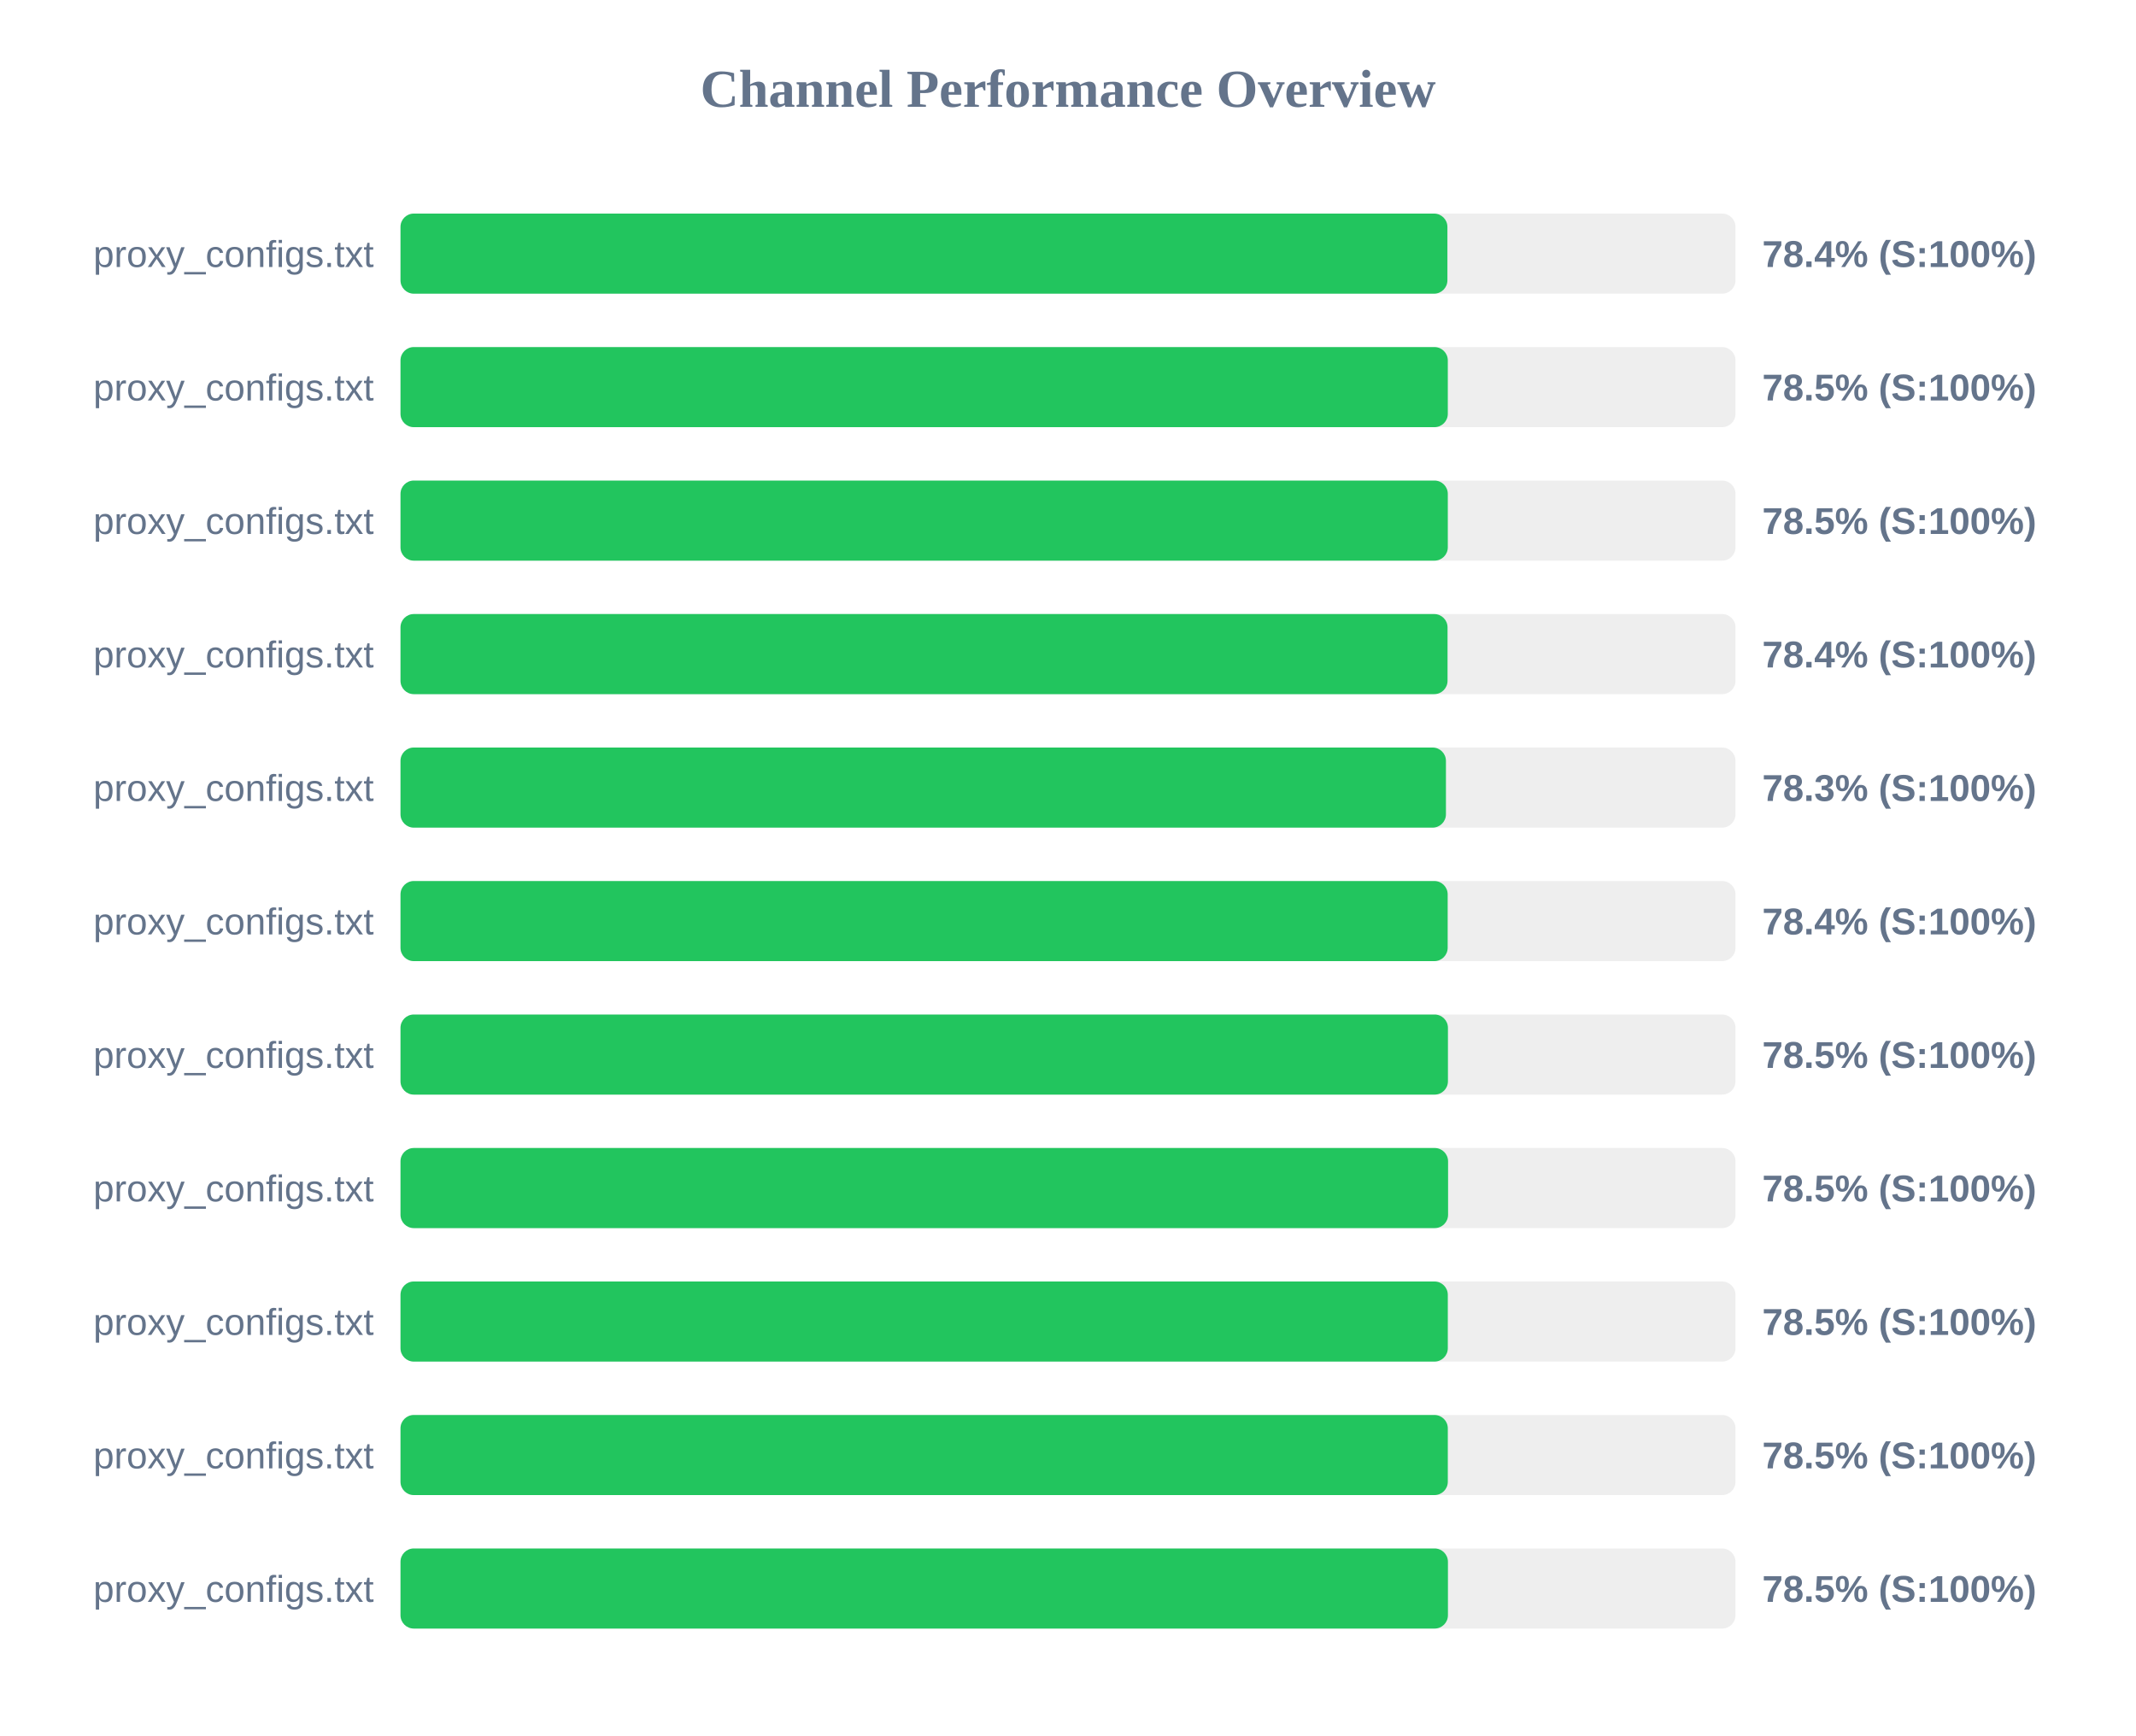
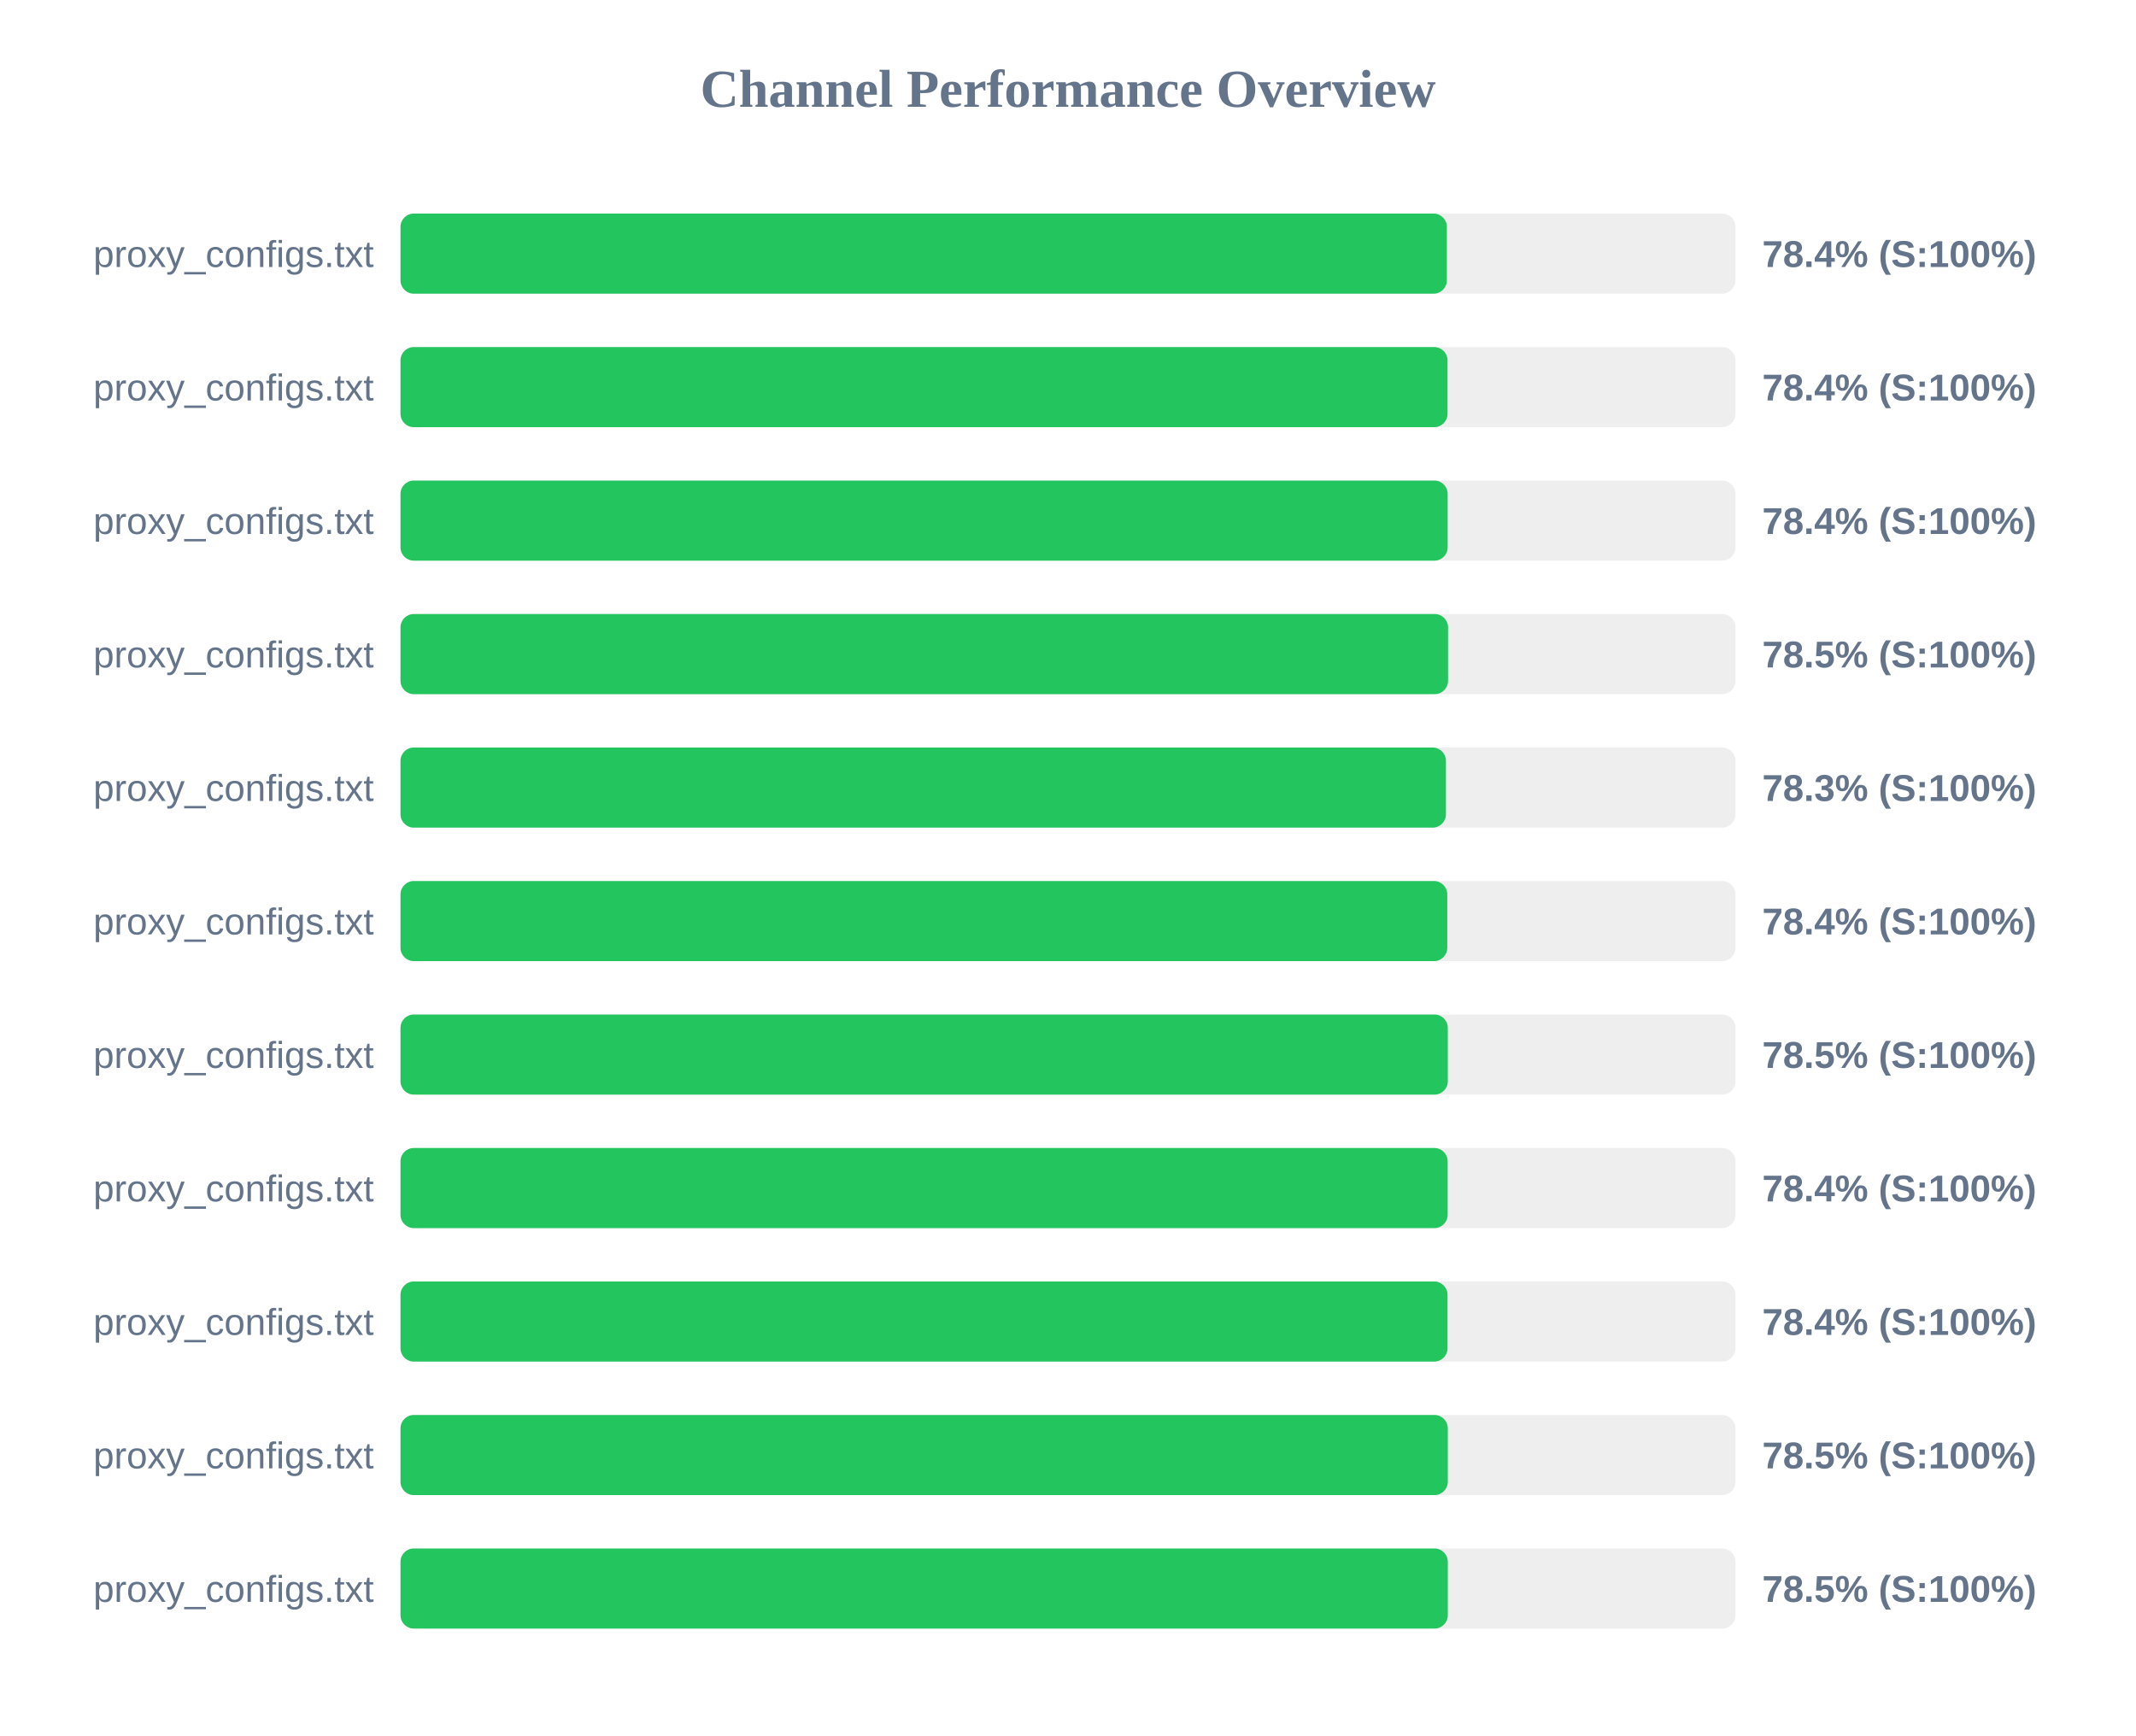
<svg xmlns="http://www.w3.org/2000/svg" width="800" height="650" version="1.1">
  <style>
        .row { font: 14px Arial; fill: #64748b; }
        .score { font: bold 14px Arial; fill: #64748b; }
    </style>
  <text x="400" y="40" text-anchor="middle" font-size="20px" font-weight="bold" fill="#64748b">Channel Performance Overview</text>
  <rect x="150" y="80" width="500" height="30" fill="#eee" rx="5" />
-   <rect x="150" y="80" width="392.1" height="30" fill="#22c55e" rx="5" />
+   <rect x="150" y="80" width="391.9" height="30" fill="#22c55e" rx="5" />
  <text x="140" y="100" text-anchor="end" class="row">proxy_configs.txt</text>
  <text x="660" y="100" text-anchor="start" class="score">78.4% (S:100%)</text>
  <rect x="150" y="130" width="500" height="30" fill="#eee" rx="5" />
-   <rect x="150" y="130" width="392.25" height="30" fill="#22c55e" rx="5" />
+   <rect x="150" y="130" width="392.15" height="30" fill="#22c55e" rx="5" />
  <text x="140" y="150" text-anchor="end" class="row">proxy_configs.txt</text>
-   <text x="660" y="150" text-anchor="start" class="score">78.5% (S:100%)</text>
+   <text x="660" y="150" text-anchor="start" class="score">78.4% (S:100%)</text>
  <rect x="150" y="180" width="500" height="30" fill="#eee" rx="5" />
-   <rect x="150" y="180" width="392.25" height="30" fill="#22c55e" rx="5" />
+   <rect x="150" y="180" width="392.2" height="30" fill="#22c55e" rx="5" />
  <text x="140" y="200" text-anchor="end" class="row">proxy_configs.txt</text>
-   <text x="660" y="200" text-anchor="start" class="score">78.5% (S:100%)</text>
+   <text x="660" y="200" text-anchor="start" class="score">78.4% (S:100%)</text>
  <rect x="150" y="230" width="500" height="30" fill="#eee" rx="5" />
-   <rect x="150" y="230" width="392.15" height="30" fill="#22c55e" rx="5" />
+   <rect x="150" y="230" width="392.35" height="30" fill="#22c55e" rx="5" />
  <text x="140" y="250" text-anchor="end" class="row">proxy_configs.txt</text>
-   <text x="660" y="250" text-anchor="start" class="score">78.4% (S:100%)</text>
+   <text x="660" y="250" text-anchor="start" class="score">78.5% (S:100%)</text>
  <rect x="150" y="280" width="500" height="30" fill="#eee" rx="5" />
  <rect x="150" y="280" width="391.55" height="30" fill="#22c55e" rx="5" />
  <text x="140" y="300" text-anchor="end" class="row">proxy_configs.txt</text>
  <text x="660" y="300" text-anchor="start" class="score">78.3% (S:100%)</text>
  <rect x="150" y="330" width="500" height="30" fill="#eee" rx="5" />
-   <rect x="150" y="330" width="392.2" height="30" fill="#22c55e" rx="5" />
+   <rect x="150" y="330" width="392.05" height="30" fill="#22c55e" rx="5" />
  <text x="140" y="350" text-anchor="end" class="row">proxy_configs.txt</text>
  <text x="660" y="350" text-anchor="start" class="score">78.4% (S:100%)</text>
  <rect x="150" y="380" width="500" height="30" fill="#eee" rx="5" />
-   <rect x="150" y="380" width="392.3" height="30" fill="#22c55e" rx="5" />
+   <rect x="150" y="380" width="392.25" height="30" fill="#22c55e" rx="5" />
  <text x="140" y="400" text-anchor="end" class="row">proxy_configs.txt</text>
  <text x="660" y="400" text-anchor="start" class="score">78.5% (S:100%)</text>
  <rect x="150" y="430" width="500" height="30" fill="#eee" rx="5" />
-   <rect x="150" y="430" width="392.35" height="30" fill="#22c55e" rx="5" />
+   <rect x="150" y="430" width="392.2" height="30" fill="#22c55e" rx="5" />
  <text x="140" y="450" text-anchor="end" class="row">proxy_configs.txt</text>
-   <text x="660" y="450" text-anchor="start" class="score">78.5% (S:100%)</text>
+   <text x="660" y="450" text-anchor="start" class="score">78.4% (S:100%)</text>
  <rect x="150" y="480" width="500" height="30" fill="#eee" rx="5" />
-   <rect x="150" y="480" width="392.25" height="30" fill="#22c55e" rx="5" />
+   <rect x="150" y="480" width="392.15" height="30" fill="#22c55e" rx="5" />
  <text x="140" y="500" text-anchor="end" class="row">proxy_configs.txt</text>
-   <text x="660" y="500" text-anchor="start" class="score">78.5% (S:100%)</text>
+   <text x="660" y="500" text-anchor="start" class="score">78.4% (S:100%)</text>
  <rect x="150" y="530" width="500" height="30" fill="#eee" rx="5" />
  <rect x="150" y="530" width="392.25" height="30" fill="#22c55e" rx="5" />
  <text x="140" y="550" text-anchor="end" class="row">proxy_configs.txt</text>
  <text x="660" y="550" text-anchor="start" class="score">78.5% (S:100%)</text>
  <rect x="150" y="580" width="500" height="30" fill="#eee" rx="5" />
-   <rect x="150" y="580" width="392.3" height="30" fill="#22c55e" rx="5" />
+   <rect x="150" y="580" width="392.25" height="30" fill="#22c55e" rx="5" />
  <text x="140" y="600" text-anchor="end" class="row">proxy_configs.txt</text>
  <text x="660" y="600" text-anchor="start" class="score">78.5% (S:100%)</text>
</svg>
